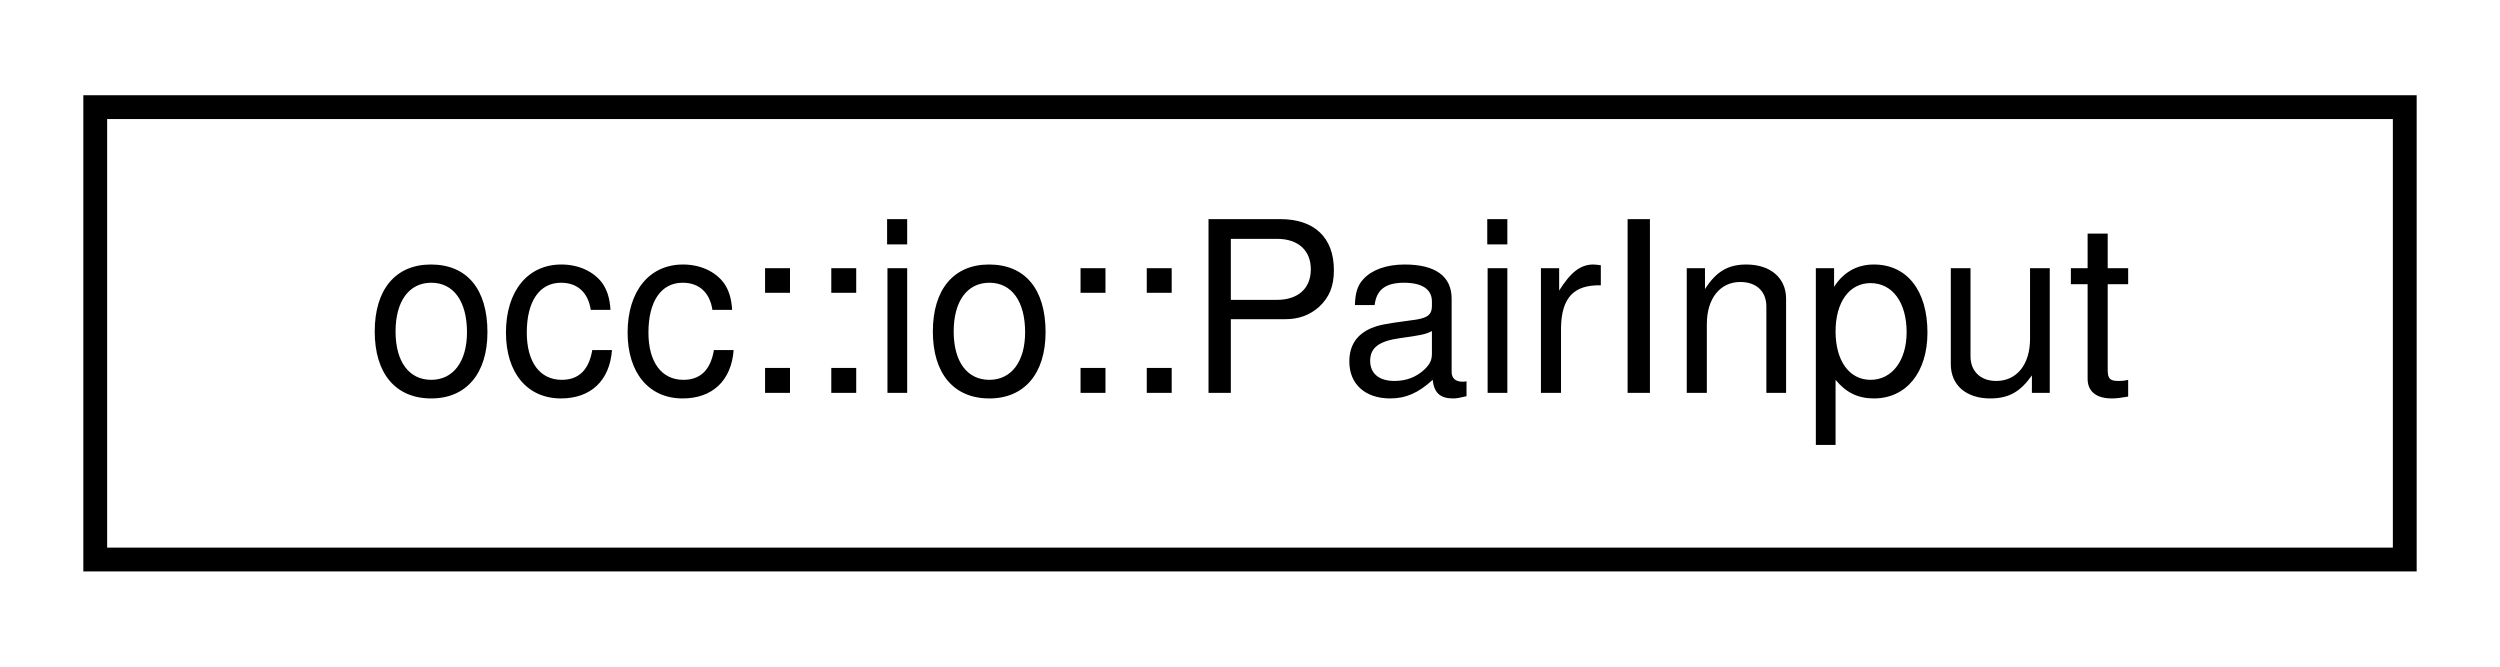
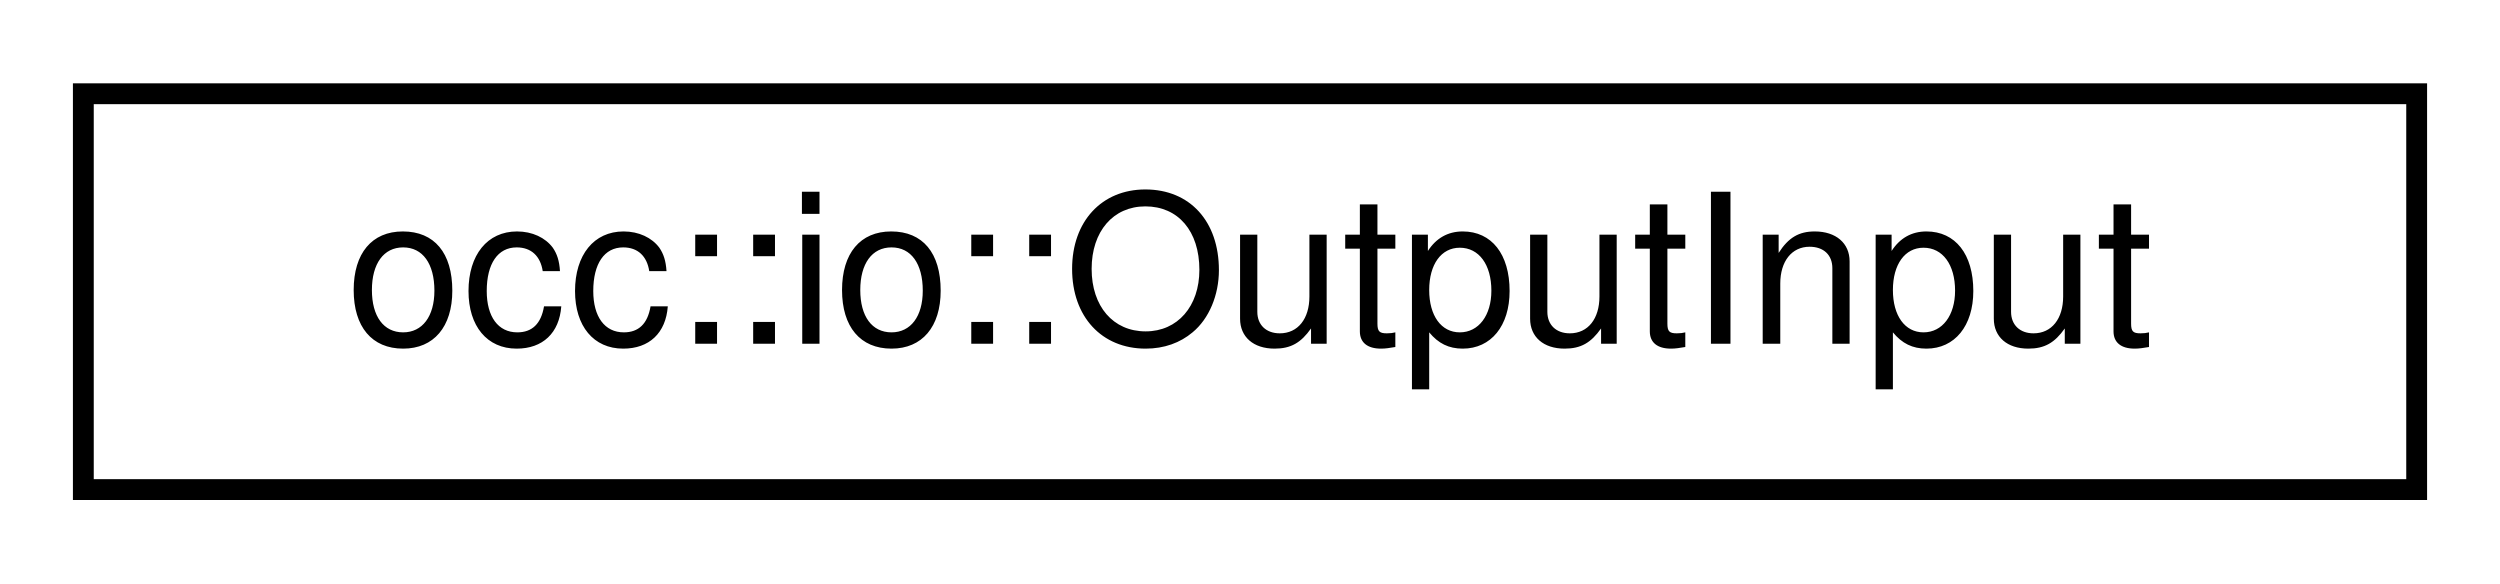
- <svg xmlns="http://www.w3.org/2000/svg" xmlns:xlink="http://www.w3.org/1999/xlink" width="105pt" height="28pt" viewBox="0.00 0.00 105.00 28.00">
+ <svg xmlns="http://www.w3.org/2000/svg" xmlns:xlink="http://www.w3.org/1999/xlink" width="120pt" height="28pt" viewBox="0.00 0.00 120.00 28.00">
  <g id="graph0" class="graph" transform="scale(1 1) rotate(0) translate(4 24)">
    <g id="node1" class="node">
      <g id="a_node1">
-         <a xlink:href="structocc_1_1io_1_1PairInput.html" target="_top" xlink:title=" ">
-           <polygon fill="none" stroke="black" points="0,-0.5 0,-19.5 97,-19.5 97,-0.5 0,-0.5" />
-           <text text-anchor="middle" x="48.5" y="-7.5" font-family="Helvetica,sans-Serif" font-size="10.00">occ::io::PairInput</text>
+         <a xlink:href="structocc_1_1io_1_1OutputInput.html" target="_top" xlink:title=" ">
+           <polygon fill="none" stroke="black" points="0,-0.5 0,-19.5 112,-19.5 112,-0.5 0,-0.5" />
+           <text text-anchor="middle" x="56" y="-7.5" font-family="Helvetica,sans-Serif" font-size="10.00">occ::io::OutputInput</text>
        </a>
      </g>
    </g>
  </g>
</svg>
